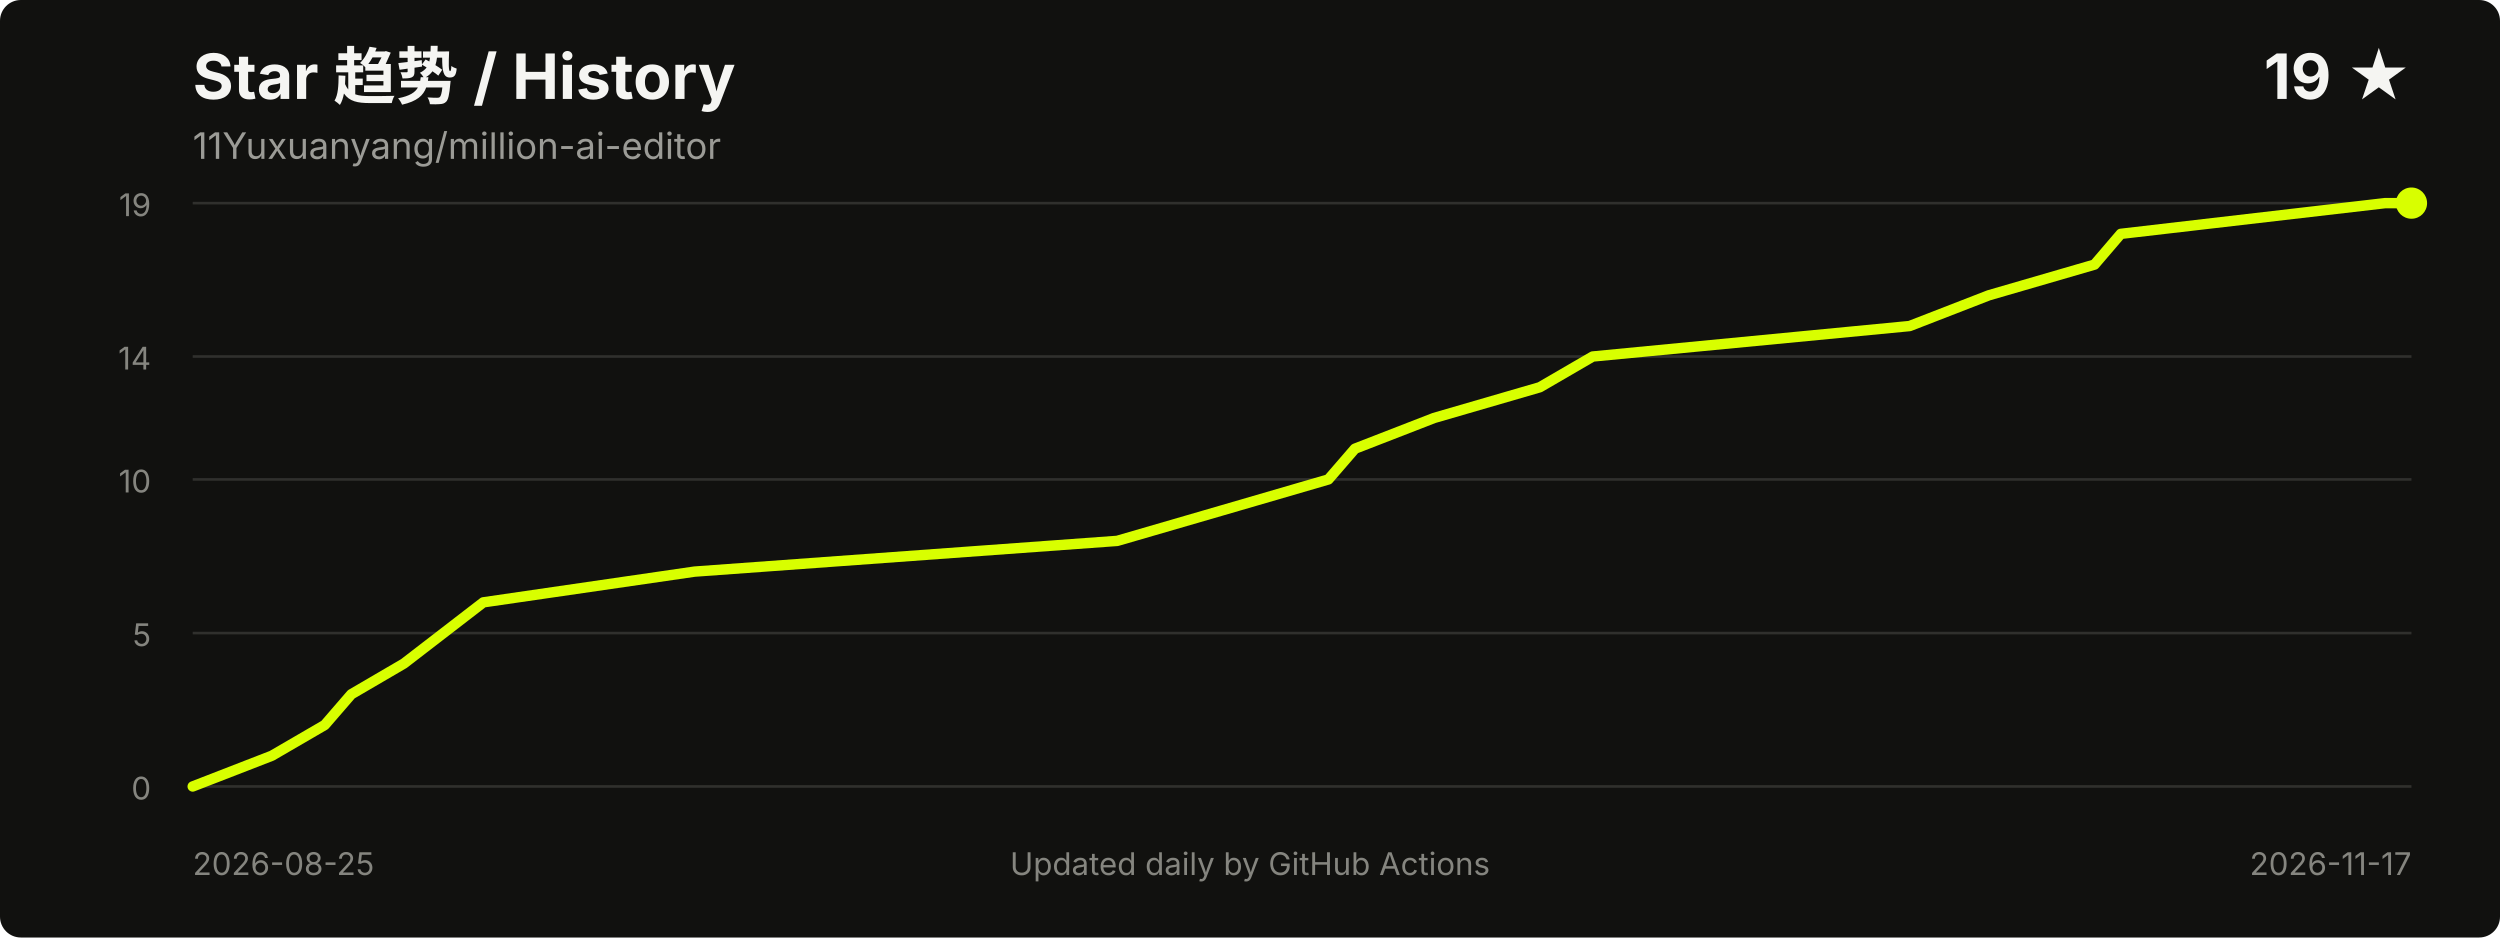
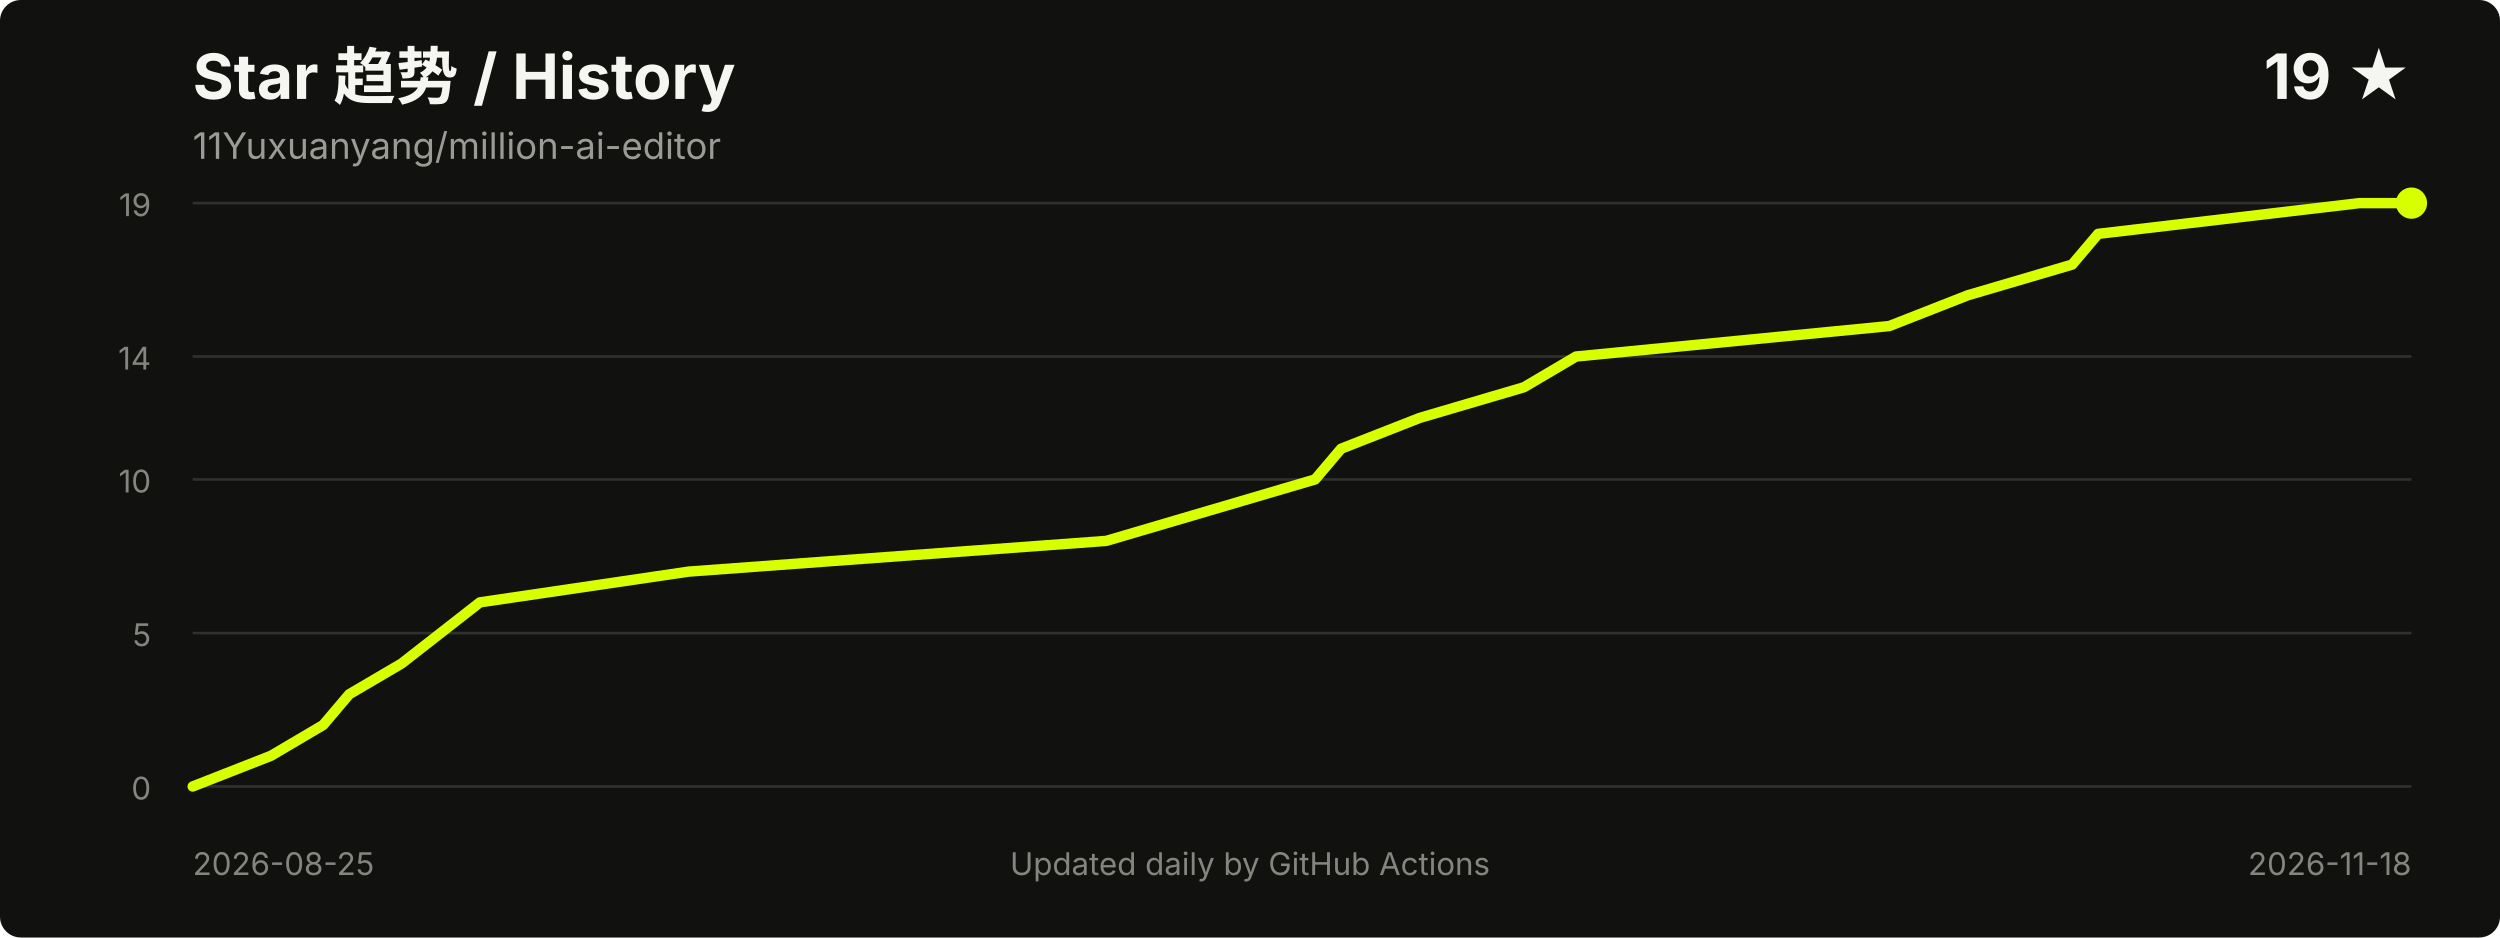
<svg xmlns="http://www.w3.org/2000/svg" width="960" height="360" viewBox="0 0 960 360" role="img" aria-labelledby="title desc">
  <style>
    .title { fill: #f5f5f2; font: 700 24px -apple-system, BlinkMacSystemFont, "Segoe UI", sans-serif; }
    .meta { fill: #9b9b96; font: 14px -apple-system, BlinkMacSystemFont, "Segoe UI", sans-serif; }
    .axis { fill: #85857f; font: 12px -apple-system, BlinkMacSystemFont, "Segoe UI", sans-serif; }
    .grid { stroke: #30302d; stroke-width: 1; }
  </style>
  <rect width="100%" height="100%" rx="8" fill="#11110f" />
  <text x="74" y="38" class="title">Star 趋势 / History</text>
  <text x="74" y="61" class="meta">11Yuxuanyang/million-ai-editor</text>
  <text x="926" y="38" text-anchor="end" class="title">19 ★</text>
  <line x1="74" y1="302.0" x2="926" y2="302.0" class="grid" />
  <line x1="74" y1="243.1" x2="926" y2="243.1" class="grid" />
  <line x1="74" y1="184.1" x2="926" y2="184.1" class="grid" />
  <line x1="74" y1="136.9" x2="926" y2="136.9" class="grid" />
  <line x1="74" y1="78.0" x2="926" y2="78.0" class="grid" />
  <text x="58" y="307.0" text-anchor="end" class="axis">0</text>
  <text x="58" y="248.1" text-anchor="end" class="axis">5</text>
  <text x="58" y="189.1" text-anchor="end" class="axis">10</text>
  <text x="58" y="141.9" text-anchor="end" class="axis">14</text>
  <text x="58" y="83.0" text-anchor="end" class="axis">19</text>
-   <polyline points="74.0,302.0 104.4,290.2 124.7,278.4 134.9,266.6 155.1,254.8 185.6,231.3 266.7,219.5 429.0,207.7 469.6,195.9 510.1,184.1 520.3,172.3 550.7,160.5 591.3,148.7 611.6,136.9 733.3,125.2 763.7,113.4 804.3,101.6 814.4,89.8 915.9,78.0 926.0,78.0" fill="none" stroke="#d8ff00" stroke-width="4" stroke-linecap="round" stroke-linejoin="round" />
+   <polyline points="74.0,302.0 104.1,290.2 124.1,278.4 134.1,266.6 154.2,254.8 184.3,231.3 264.4,219.5 424.8,207.7 464.9,195.9 505.0,184.1 515.0,172.3 545.1,160.5 585.2,148.7 605.2,136.9 725.5,125.2 755.6,113.4 795.7,101.6 805.7,89.8 906.0,78.0 926.0,78.0" fill="none" stroke="#d8ff00" stroke-width="4" stroke-linecap="round" stroke-linejoin="round" />
  <circle cx="926.0" cy="78.0" r="6" fill="#d8ff00" />
  <text x="74" y="336" class="axis">2026-08-25</text>
-   <text x="926" y="336" text-anchor="end" class="axis">2026-11-17</text>
+   <text x="926" y="336" text-anchor="end" class="axis">2026-11-18</text>
  <text x="480.0" y="336" text-anchor="middle" class="axis">Updated daily by GitHub Actions</text>
</svg>
